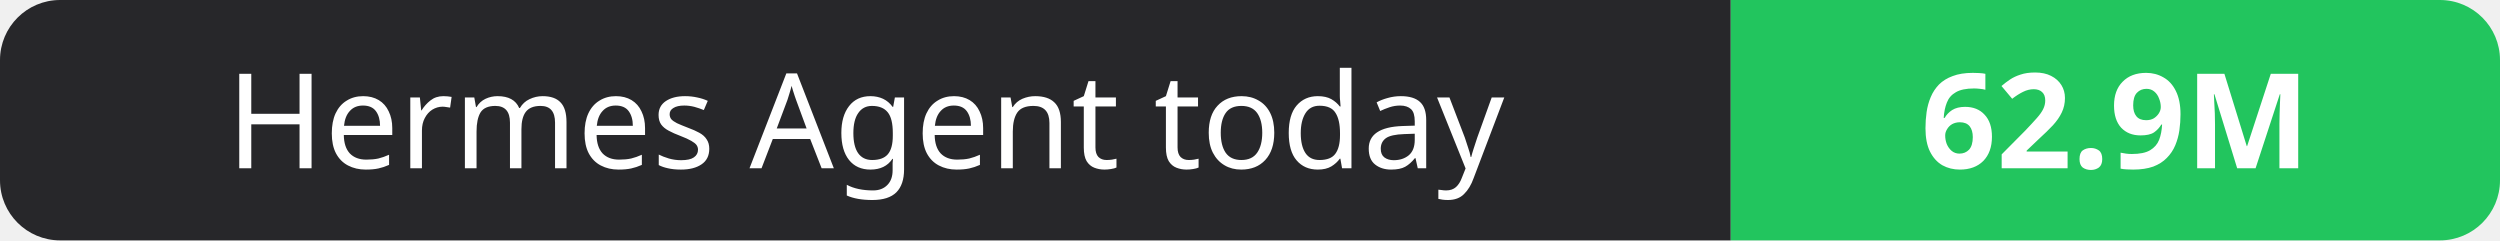
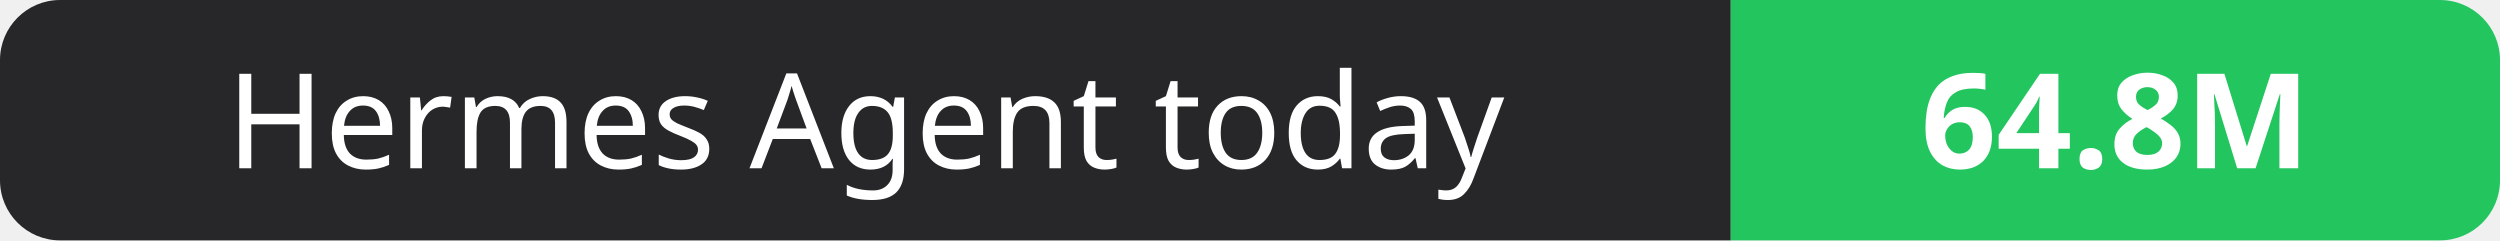
- <svg xmlns="http://www.w3.org/2000/svg" width="208" height="20" role="img" aria-label="Hermes Agent today: 62.9M">
+ <svg xmlns="http://www.w3.org/2000/svg" width="208" height="20" role="img" aria-label="Hermes Agent today: 64.8M">
  <clipPath id="r">
    <rect width="208" height="20" rx="5" fill="#fff" />
  </clipPath>
  <g clip-path="url(#r)">
    <rect width="144" height="20" fill="#27272a" />
    <rect x="144" width="64" height="20" fill="#22c55e" />
  </g>
  <g fill="#fff" text-anchor="middle" font-family="Verdana,Geneva,sans-serif" font-size="11">
    <text x="72.0" y="14">Hermes Agent today</text>
-     <text x="176.0" y="14" font-weight="700">62.9M</text>
+     <text x="176.0" y="14" font-weight="700">64.8M</text>
  </g>
</svg>
